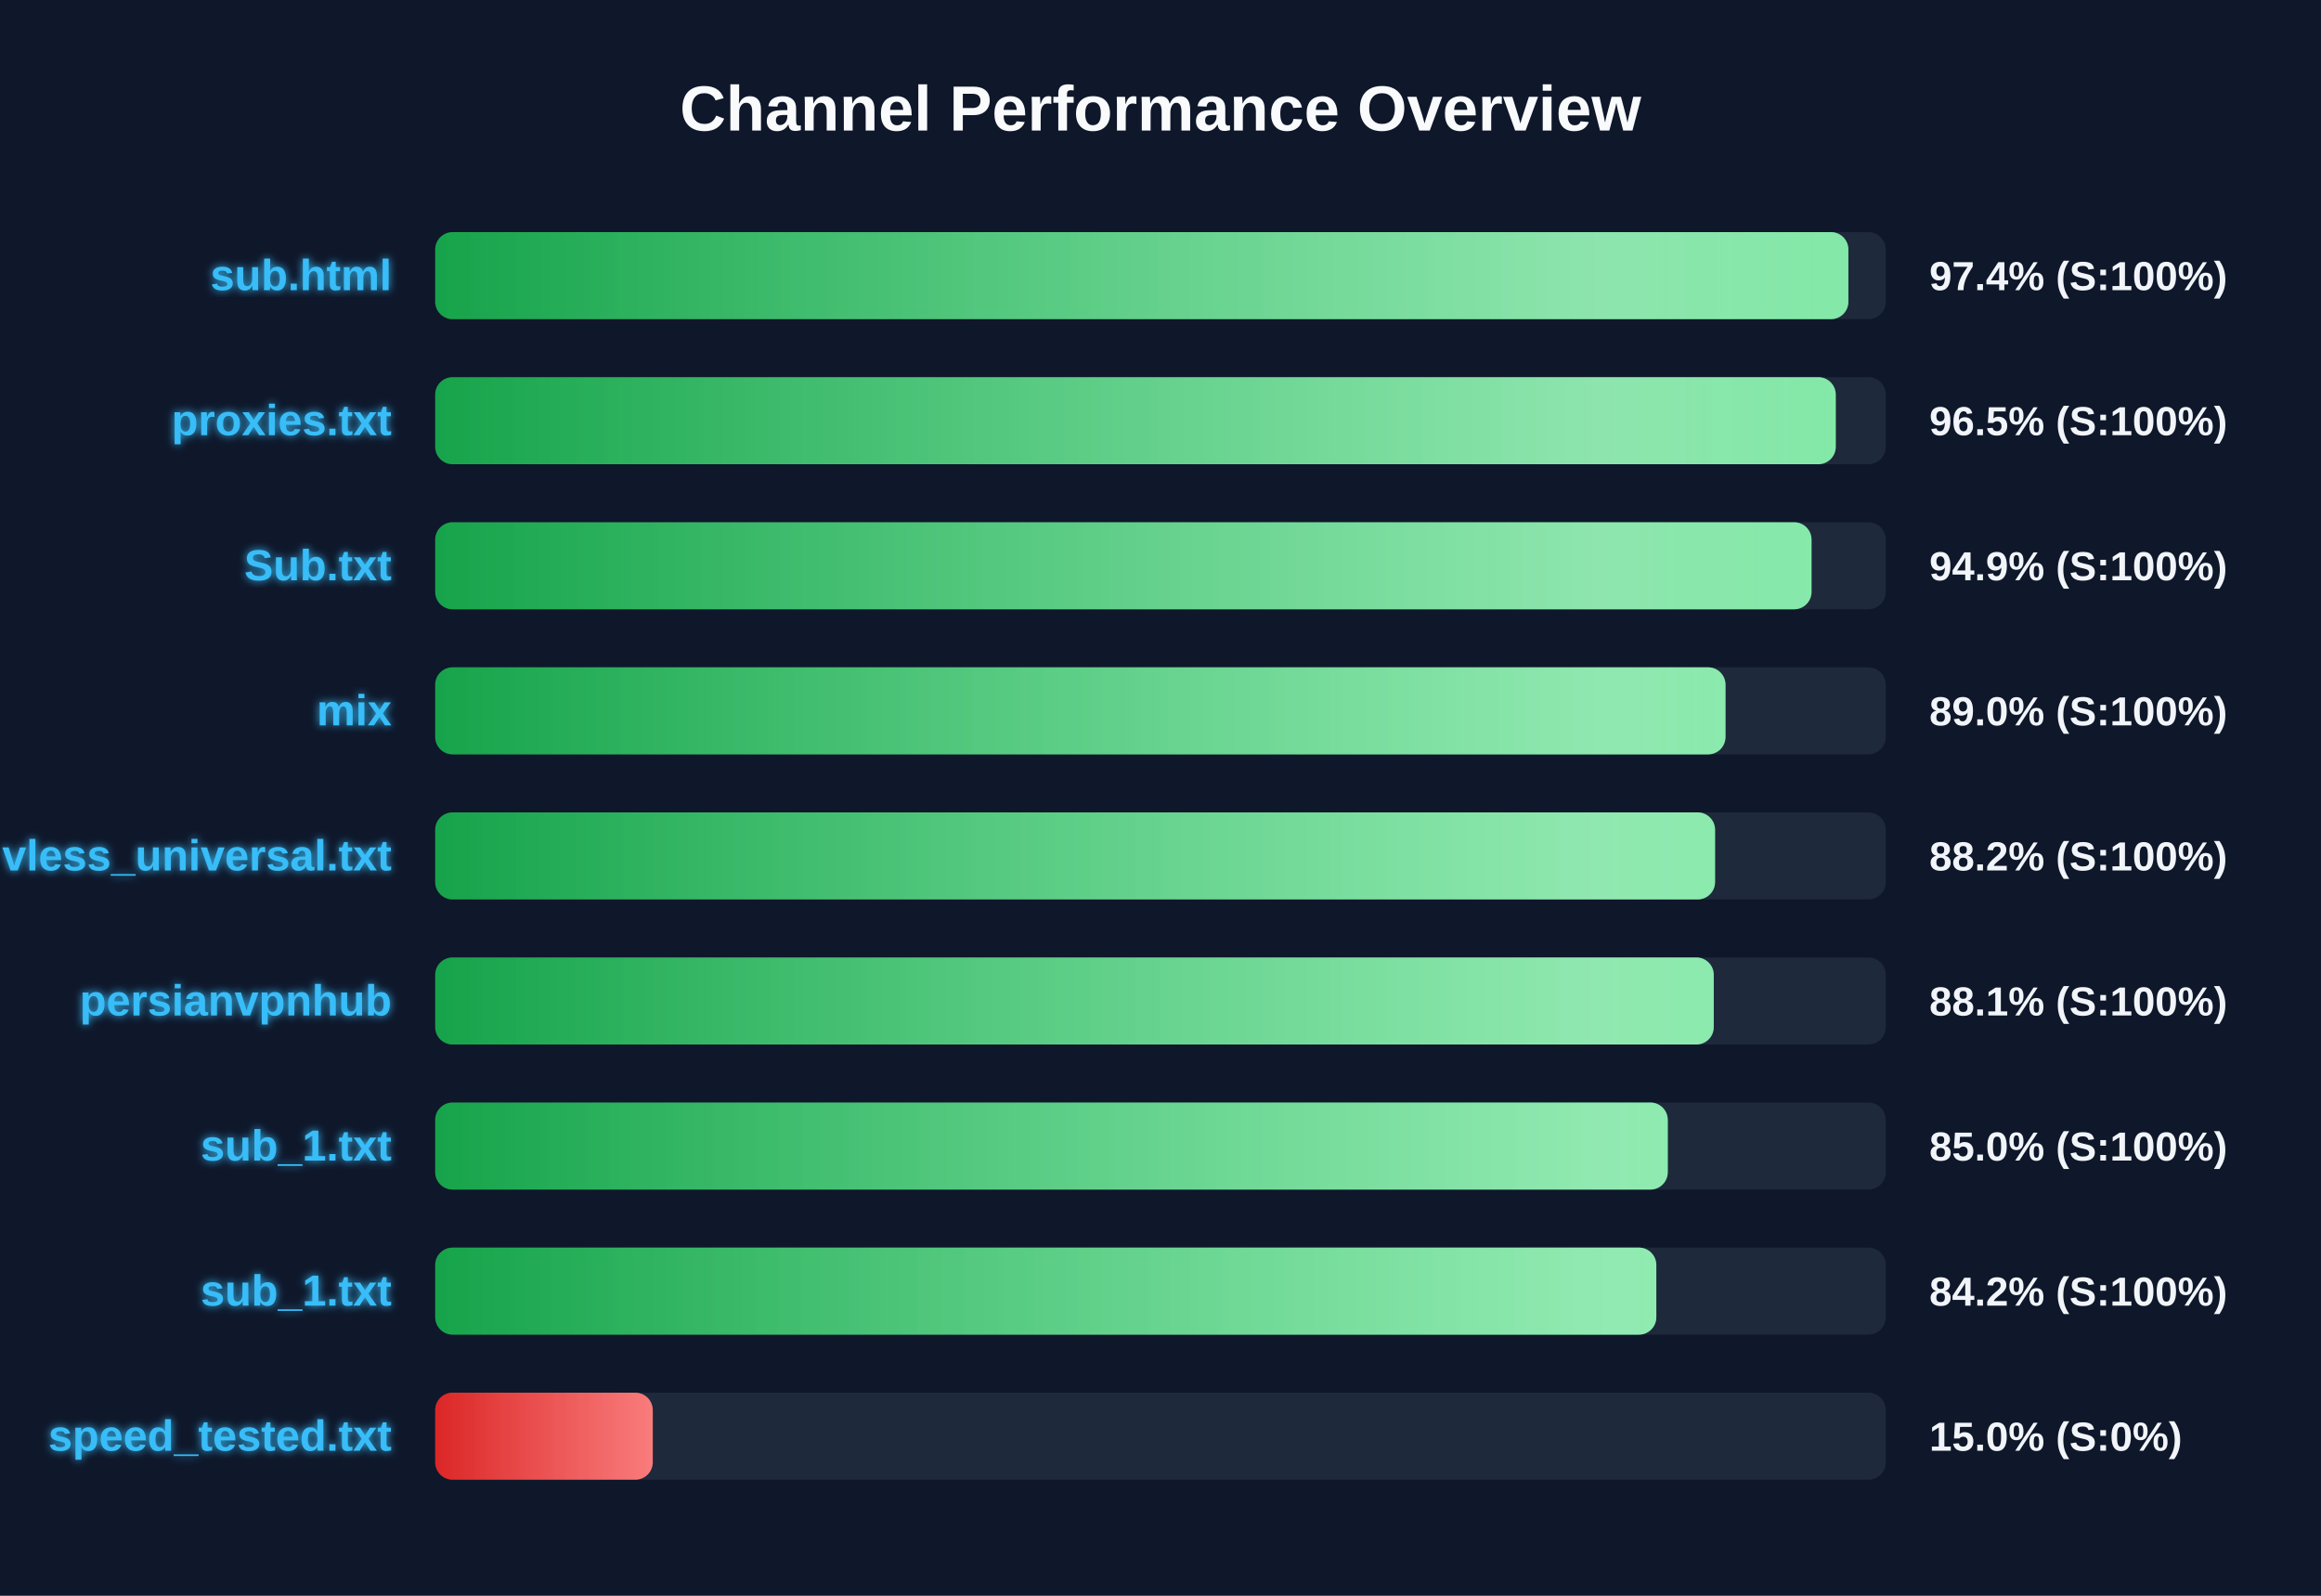
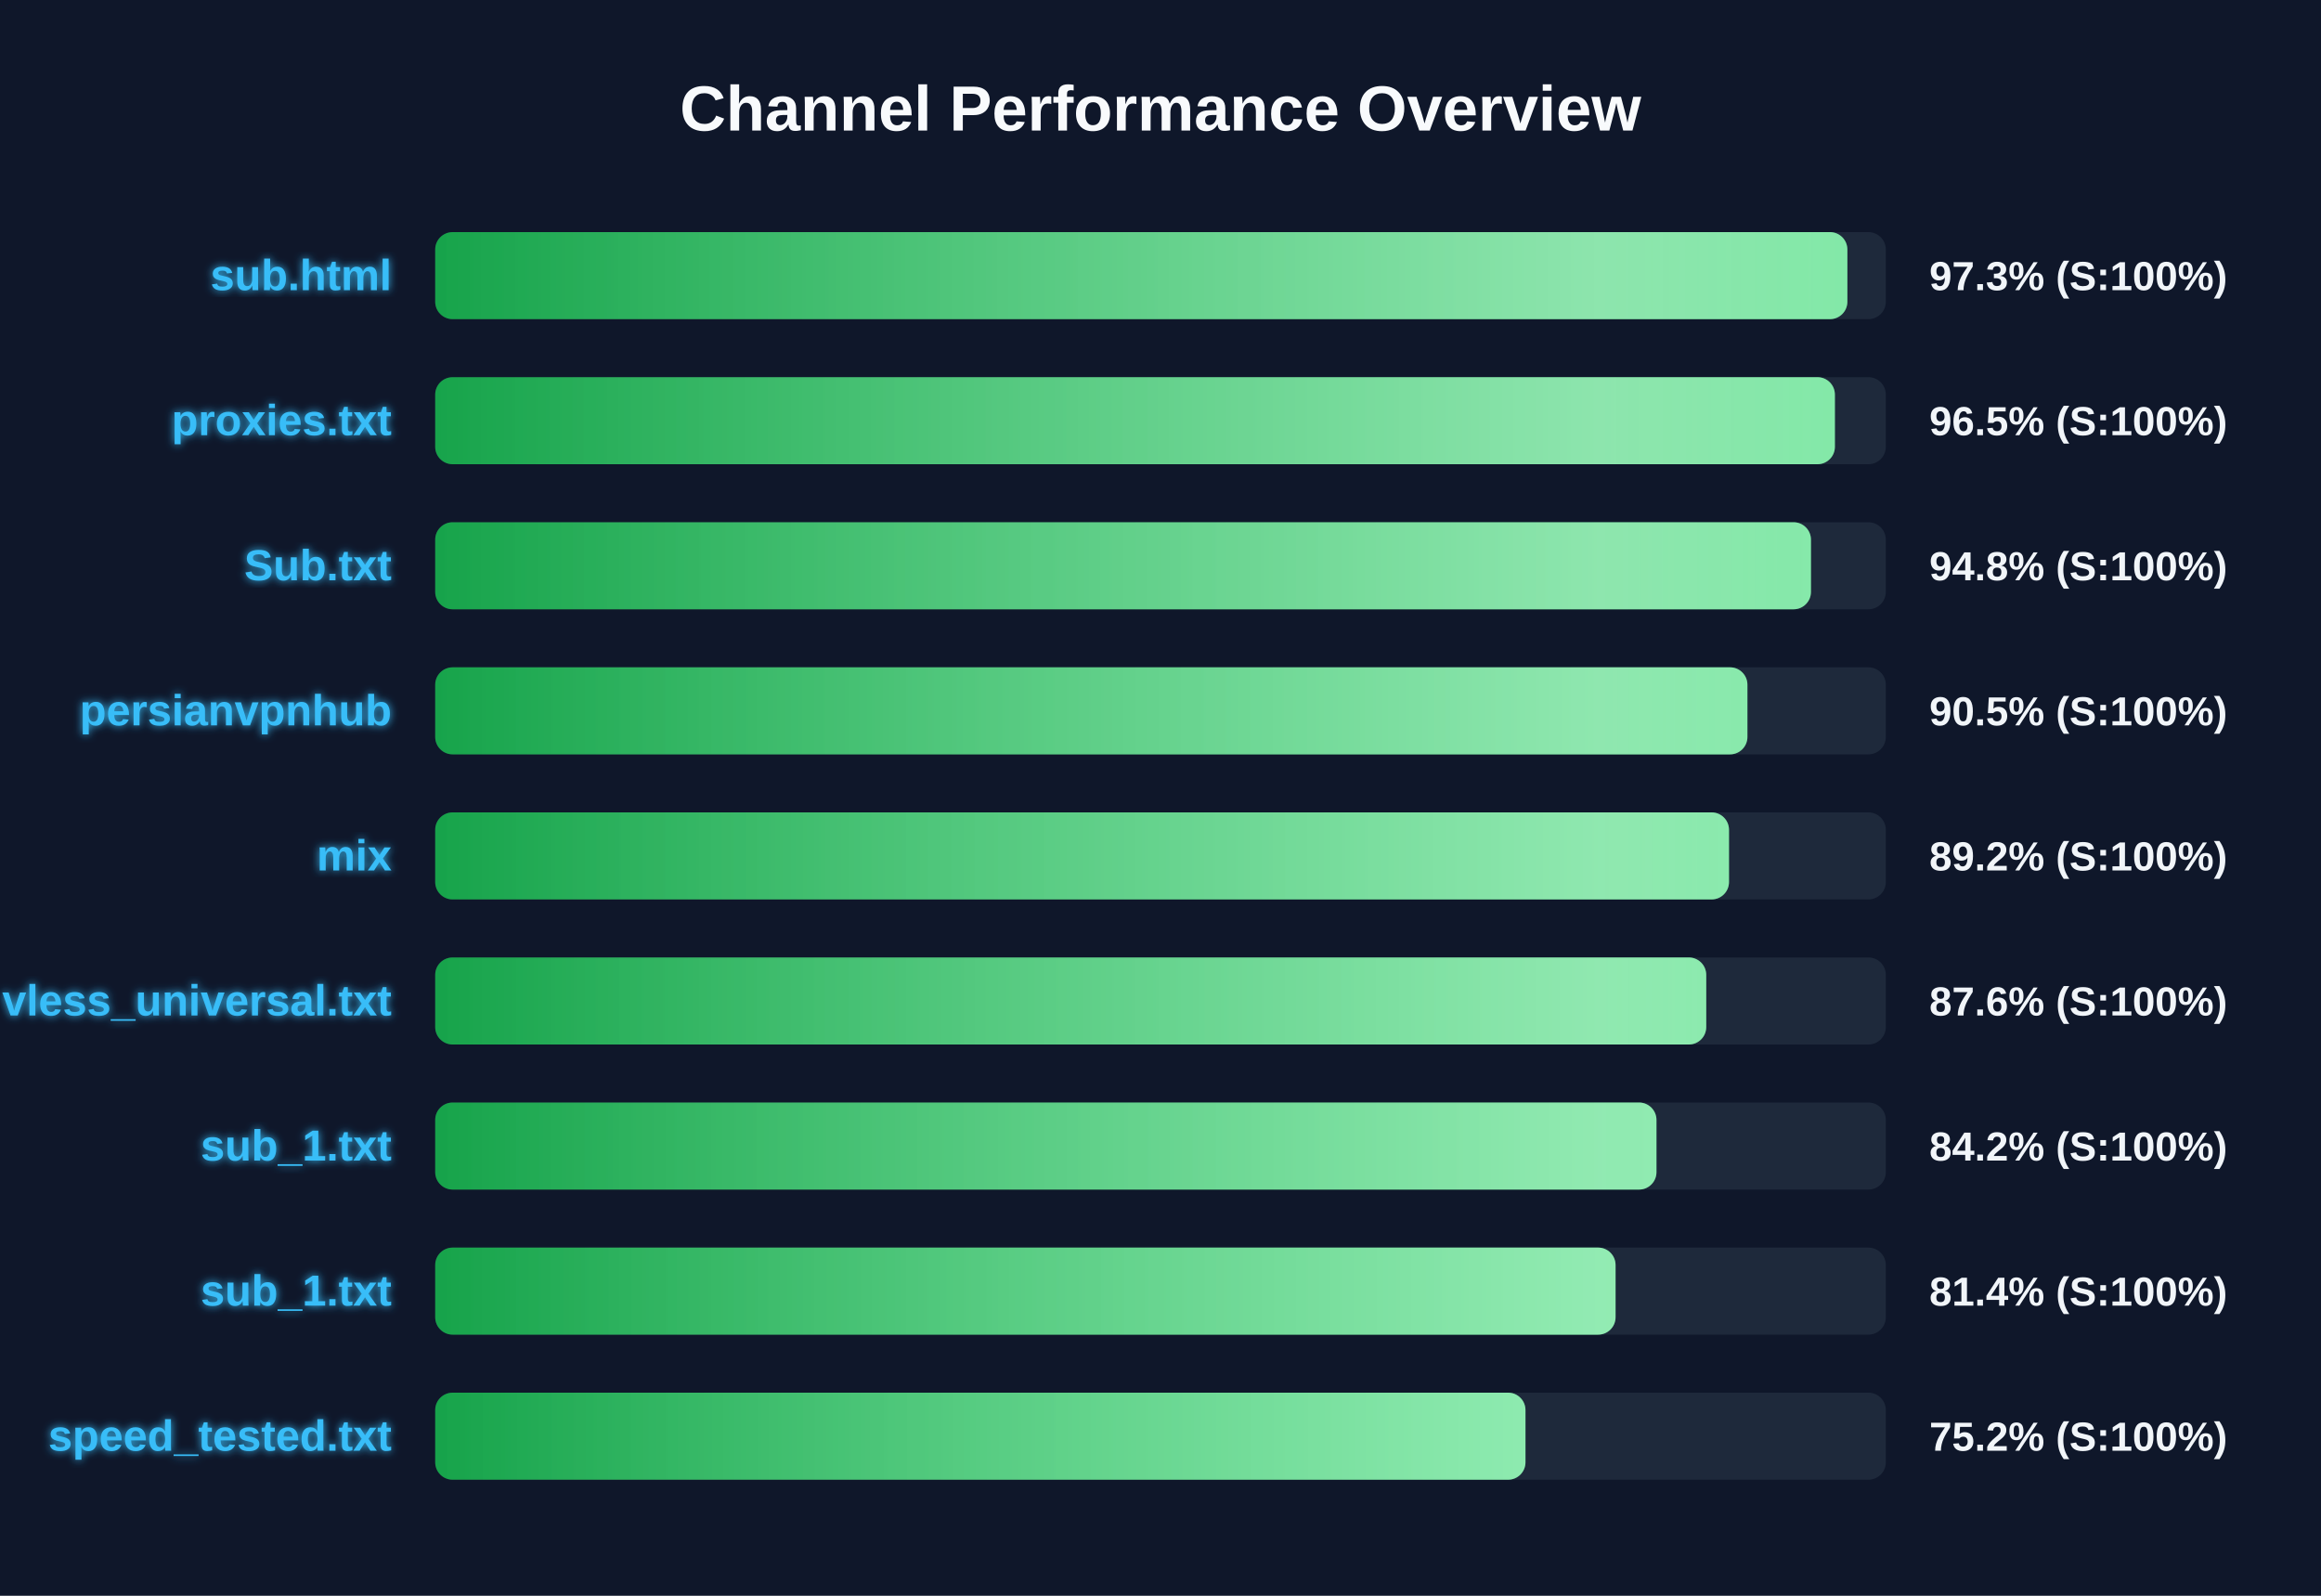
<svg xmlns="http://www.w3.org/2000/svg" width="800" height="550" version="1.1">
  <defs>
    <linearGradient id="grad-green" x1="0%" y1="0%" x2="100%" y2="0%">
      <stop offset="0%" stop-color="#16a34a" />
      <stop offset="100%" stop-color="#4ade80" />
    </linearGradient>
    <linearGradient id="grad-yellow" x1="0%" y1="0%" x2="100%" y2="0%">
      <stop offset="0%" stop-color="#ca8a04" />
      <stop offset="100%" stop-color="#fde047" />
    </linearGradient>
    <linearGradient id="grad-red" x1="0%" y1="0%" x2="100%" y2="0%">
      <stop offset="0%" stop-color="#dc2626" />
      <stop offset="100%" stop-color="#f87171" />
    </linearGradient>
    <linearGradient id="shimmer" x1="0%" y1="0%" x2="100%" y2="0%">
      <stop offset="0%" stop-color="rgba(255,255,255,0)" />
      <stop offset="50%" stop-color="rgba(255,255,255,0.4)" />
      <stop offset="100%" stop-color="rgba(255,255,255,0)" />
    </linearGradient>
    <filter id="glow" x="-20%" y="-20%" width="140%" height="140%">
      <feGaussianBlur stdDeviation="1.5" result="blur" />
      <feComposite in="SourceGraphic" in2="blur" operator="over" />
    </filter>
  </defs>
  <style>
        .bg-rect { fill: #0f172a; }
        .title { font: bold 22px 'Segoe UI', Arial, sans-serif; fill: #f8fafc; }
        .row { font: bold 15px 'Segoe UI', Arial, sans-serif; fill: #38bdf8; filter: url(#glow); }
        .score { font: bold 14px 'Segoe UI', Arial, sans-serif; fill: #f1f5f9; }
        @keyframes shimmer-anim {
            0% { transform: translateX(-100%); }
            100% { transform: translateX(200%); }
        }
        .shimmer-rect {
            animation: shimmer-anim 2.5s infinite linear;
        }
    </style>
  <rect width="100%" height="100%" class="bg-rect" />
  <text x="400" y="45" text-anchor="middle" class="title">Channel Performance Overview</text>
  <rect x="150" y="80" width="500" height="30" fill="#1e293b" rx="6" />
  <clipPath id="clip-0">
-     <rect x="150" y="80" width="487.1" height="30" rx="6" />
+     <rect x="150" y="80" width="486.75" height="30" rx="6" />
  </clipPath>
-   <rect x="150" y="80" width="487.1" height="30" fill="url(#grad-green)" rx="6" />
+   <rect x="150" y="80" width="486.75" height="30" fill="url(#grad-green)" rx="6" />
  <g clip-path="url(#clip-0)">
    <rect x="150" y="80" width="100%" height="30" fill="url(#shimmer)" class="shimmer-rect" />
  </g>
  <text x="135" y="100" text-anchor="end" class="row">sub.html</text>
-   <text x="665" y="100" text-anchor="start" class="score">97.4% (S:100%)</text>
+   <text x="665" y="100" text-anchor="start" class="score">97.3% (S:100%)</text>
  <rect x="150" y="130" width="500" height="30" fill="#1e293b" rx="6" />
  <clipPath id="clip-1">
-     <rect x="150" y="130" width="482.75" height="30" rx="6" />
+     <rect x="150" y="130" width="482.45" height="30" rx="6" />
  </clipPath>
-   <rect x="150" y="130" width="482.75" height="30" fill="url(#grad-green)" rx="6" />
+   <rect x="150" y="130" width="482.45" height="30" fill="url(#grad-green)" rx="6" />
  <g clip-path="url(#clip-1)">
    <rect x="150" y="130" width="100%" height="30" fill="url(#shimmer)" class="shimmer-rect" />
  </g>
  <text x="135" y="150" text-anchor="end" class="row">proxies.txt</text>
  <text x="665" y="150" text-anchor="start" class="score">96.5% (S:100%)</text>
  <rect x="150" y="180" width="500" height="30" fill="#1e293b" rx="6" />
  <clipPath id="clip-2">
-     <rect x="150" y="180" width="474.4" height="30" rx="6" />
+     <rect x="150" y="180" width="474.2" height="30" rx="6" />
  </clipPath>
-   <rect x="150" y="180" width="474.4" height="30" fill="url(#grad-green)" rx="6" />
+   <rect x="150" y="180" width="474.2" height="30" fill="url(#grad-green)" rx="6" />
  <g clip-path="url(#clip-2)">
    <rect x="150" y="180" width="100%" height="30" fill="url(#shimmer)" class="shimmer-rect" />
  </g>
  <text x="135" y="200" text-anchor="end" class="row">Sub.txt</text>
-   <text x="665" y="200" text-anchor="start" class="score">94.9% (S:100%)</text>
+   <text x="665" y="200" text-anchor="start" class="score">94.8% (S:100%)</text>
  <rect x="150" y="230" width="500" height="30" fill="#1e293b" rx="6" />
  <clipPath id="clip-3">
-     <rect x="150" y="230" width="444.75" height="30" rx="6" />
+     <rect x="150" y="230" width="452.3" height="30" rx="6" />
  </clipPath>
-   <rect x="150" y="230" width="444.75" height="30" fill="url(#grad-green)" rx="6" />
+   <rect x="150" y="230" width="452.3" height="30" fill="url(#grad-green)" rx="6" />
  <g clip-path="url(#clip-3)">
    <rect x="150" y="230" width="100%" height="30" fill="url(#shimmer)" class="shimmer-rect" />
  </g>
-   <text x="135" y="250" text-anchor="end" class="row">mix</text>
-   <text x="665" y="250" text-anchor="start" class="score">89.0% (S:100%)</text>
+   <text x="135" y="250" text-anchor="end" class="row">persianvpnhub</text>
+   <text x="665" y="250" text-anchor="start" class="score">90.5% (S:100%)</text>
  <rect x="150" y="280" width="500" height="30" fill="#1e293b" rx="6" />
  <clipPath id="clip-4">
-     <rect x="150" y="280" width="441.15" height="30" rx="6" />
+     <rect x="150" y="280" width="445.95" height="30" rx="6" />
  </clipPath>
-   <rect x="150" y="280" width="441.15" height="30" fill="url(#grad-green)" rx="6" />
+   <rect x="150" y="280" width="445.95" height="30" fill="url(#grad-green)" rx="6" />
  <g clip-path="url(#clip-4)">
    <rect x="150" y="280" width="100%" height="30" fill="url(#shimmer)" class="shimmer-rect" />
  </g>
-   <text x="135" y="300" text-anchor="end" class="row">vless_universal.txt</text>
-   <text x="665" y="300" text-anchor="start" class="score">88.2% (S:100%)</text>
+   <text x="135" y="300" text-anchor="end" class="row">mix</text>
+   <text x="665" y="300" text-anchor="start" class="score">89.2% (S:100%)</text>
  <rect x="150" y="330" width="500" height="30" fill="#1e293b" rx="6" />
  <clipPath id="clip-5">
-     <rect x="150" y="330" width="440.7" height="30" rx="6" />
+     <rect x="150" y="330" width="438.1" height="30" rx="6" />
  </clipPath>
-   <rect x="150" y="330" width="440.7" height="30" fill="url(#grad-green)" rx="6" />
+   <rect x="150" y="330" width="438.1" height="30" fill="url(#grad-green)" rx="6" />
  <g clip-path="url(#clip-5)">
    <rect x="150" y="330" width="100%" height="30" fill="url(#shimmer)" class="shimmer-rect" />
  </g>
-   <text x="135" y="350" text-anchor="end" class="row">persianvpnhub</text>
-   <text x="665" y="350" text-anchor="start" class="score">88.1% (S:100%)</text>
+   <text x="135" y="350" text-anchor="end" class="row">vless_universal.txt</text>
+   <text x="665" y="350" text-anchor="start" class="score">87.6% (S:100%)</text>
  <rect x="150" y="380" width="500" height="30" fill="#1e293b" rx="6" />
  <clipPath id="clip-6">
-     <rect x="150" y="380" width="424.85" height="30" rx="6" />
+     <rect x="150" y="380" width="420.95" height="30" rx="6" />
  </clipPath>
-   <rect x="150" y="380" width="424.85" height="30" fill="url(#grad-green)" rx="6" />
+   <rect x="150" y="380" width="420.95" height="30" fill="url(#grad-green)" rx="6" />
  <g clip-path="url(#clip-6)">
    <rect x="150" y="380" width="100%" height="30" fill="url(#shimmer)" class="shimmer-rect" />
  </g>
  <text x="135" y="400" text-anchor="end" class="row">sub_1.txt</text>
-   <text x="665" y="400" text-anchor="start" class="score">85.0% (S:100%)</text>
+   <text x="665" y="400" text-anchor="start" class="score">84.2% (S:100%)</text>
  <rect x="150" y="430" width="500" height="30" fill="#1e293b" rx="6" />
  <clipPath id="clip-7">
-     <rect x="150" y="430" width="420.9" height="30" rx="6" />
+     <rect x="150" y="430" width="406.85" height="30" rx="6" />
  </clipPath>
-   <rect x="150" y="430" width="420.9" height="30" fill="url(#grad-green)" rx="6" />
+   <rect x="150" y="430" width="406.85" height="30" fill="url(#grad-green)" rx="6" />
  <g clip-path="url(#clip-7)">
    <rect x="150" y="430" width="100%" height="30" fill="url(#shimmer)" class="shimmer-rect" />
  </g>
  <text x="135" y="450" text-anchor="end" class="row">sub_1.txt</text>
-   <text x="665" y="450" text-anchor="start" class="score">84.2% (S:100%)</text>
+   <text x="665" y="450" text-anchor="start" class="score">81.4% (S:100%)</text>
  <rect x="150" y="480" width="500" height="30" fill="#1e293b" rx="6" />
  <clipPath id="clip-8">
-     <rect x="150" y="480" width="75.0" height="30" rx="6" />
+     <rect x="150" y="480" width="375.8" height="30" rx="6" />
  </clipPath>
-   <rect x="150" y="480" width="75.0" height="30" fill="url(#grad-red)" rx="6" />
+   <rect x="150" y="480" width="375.8" height="30" fill="url(#grad-green)" rx="6" />
  <g clip-path="url(#clip-8)">
    <rect x="150" y="480" width="100%" height="30" fill="url(#shimmer)" class="shimmer-rect" />
  </g>
  <text x="135" y="500" text-anchor="end" class="row">speed_tested.txt</text>
-   <text x="665" y="500" text-anchor="start" class="score">15.0% (S:0%)</text>
+   <text x="665" y="500" text-anchor="start" class="score">75.2% (S:100%)</text>
</svg>
